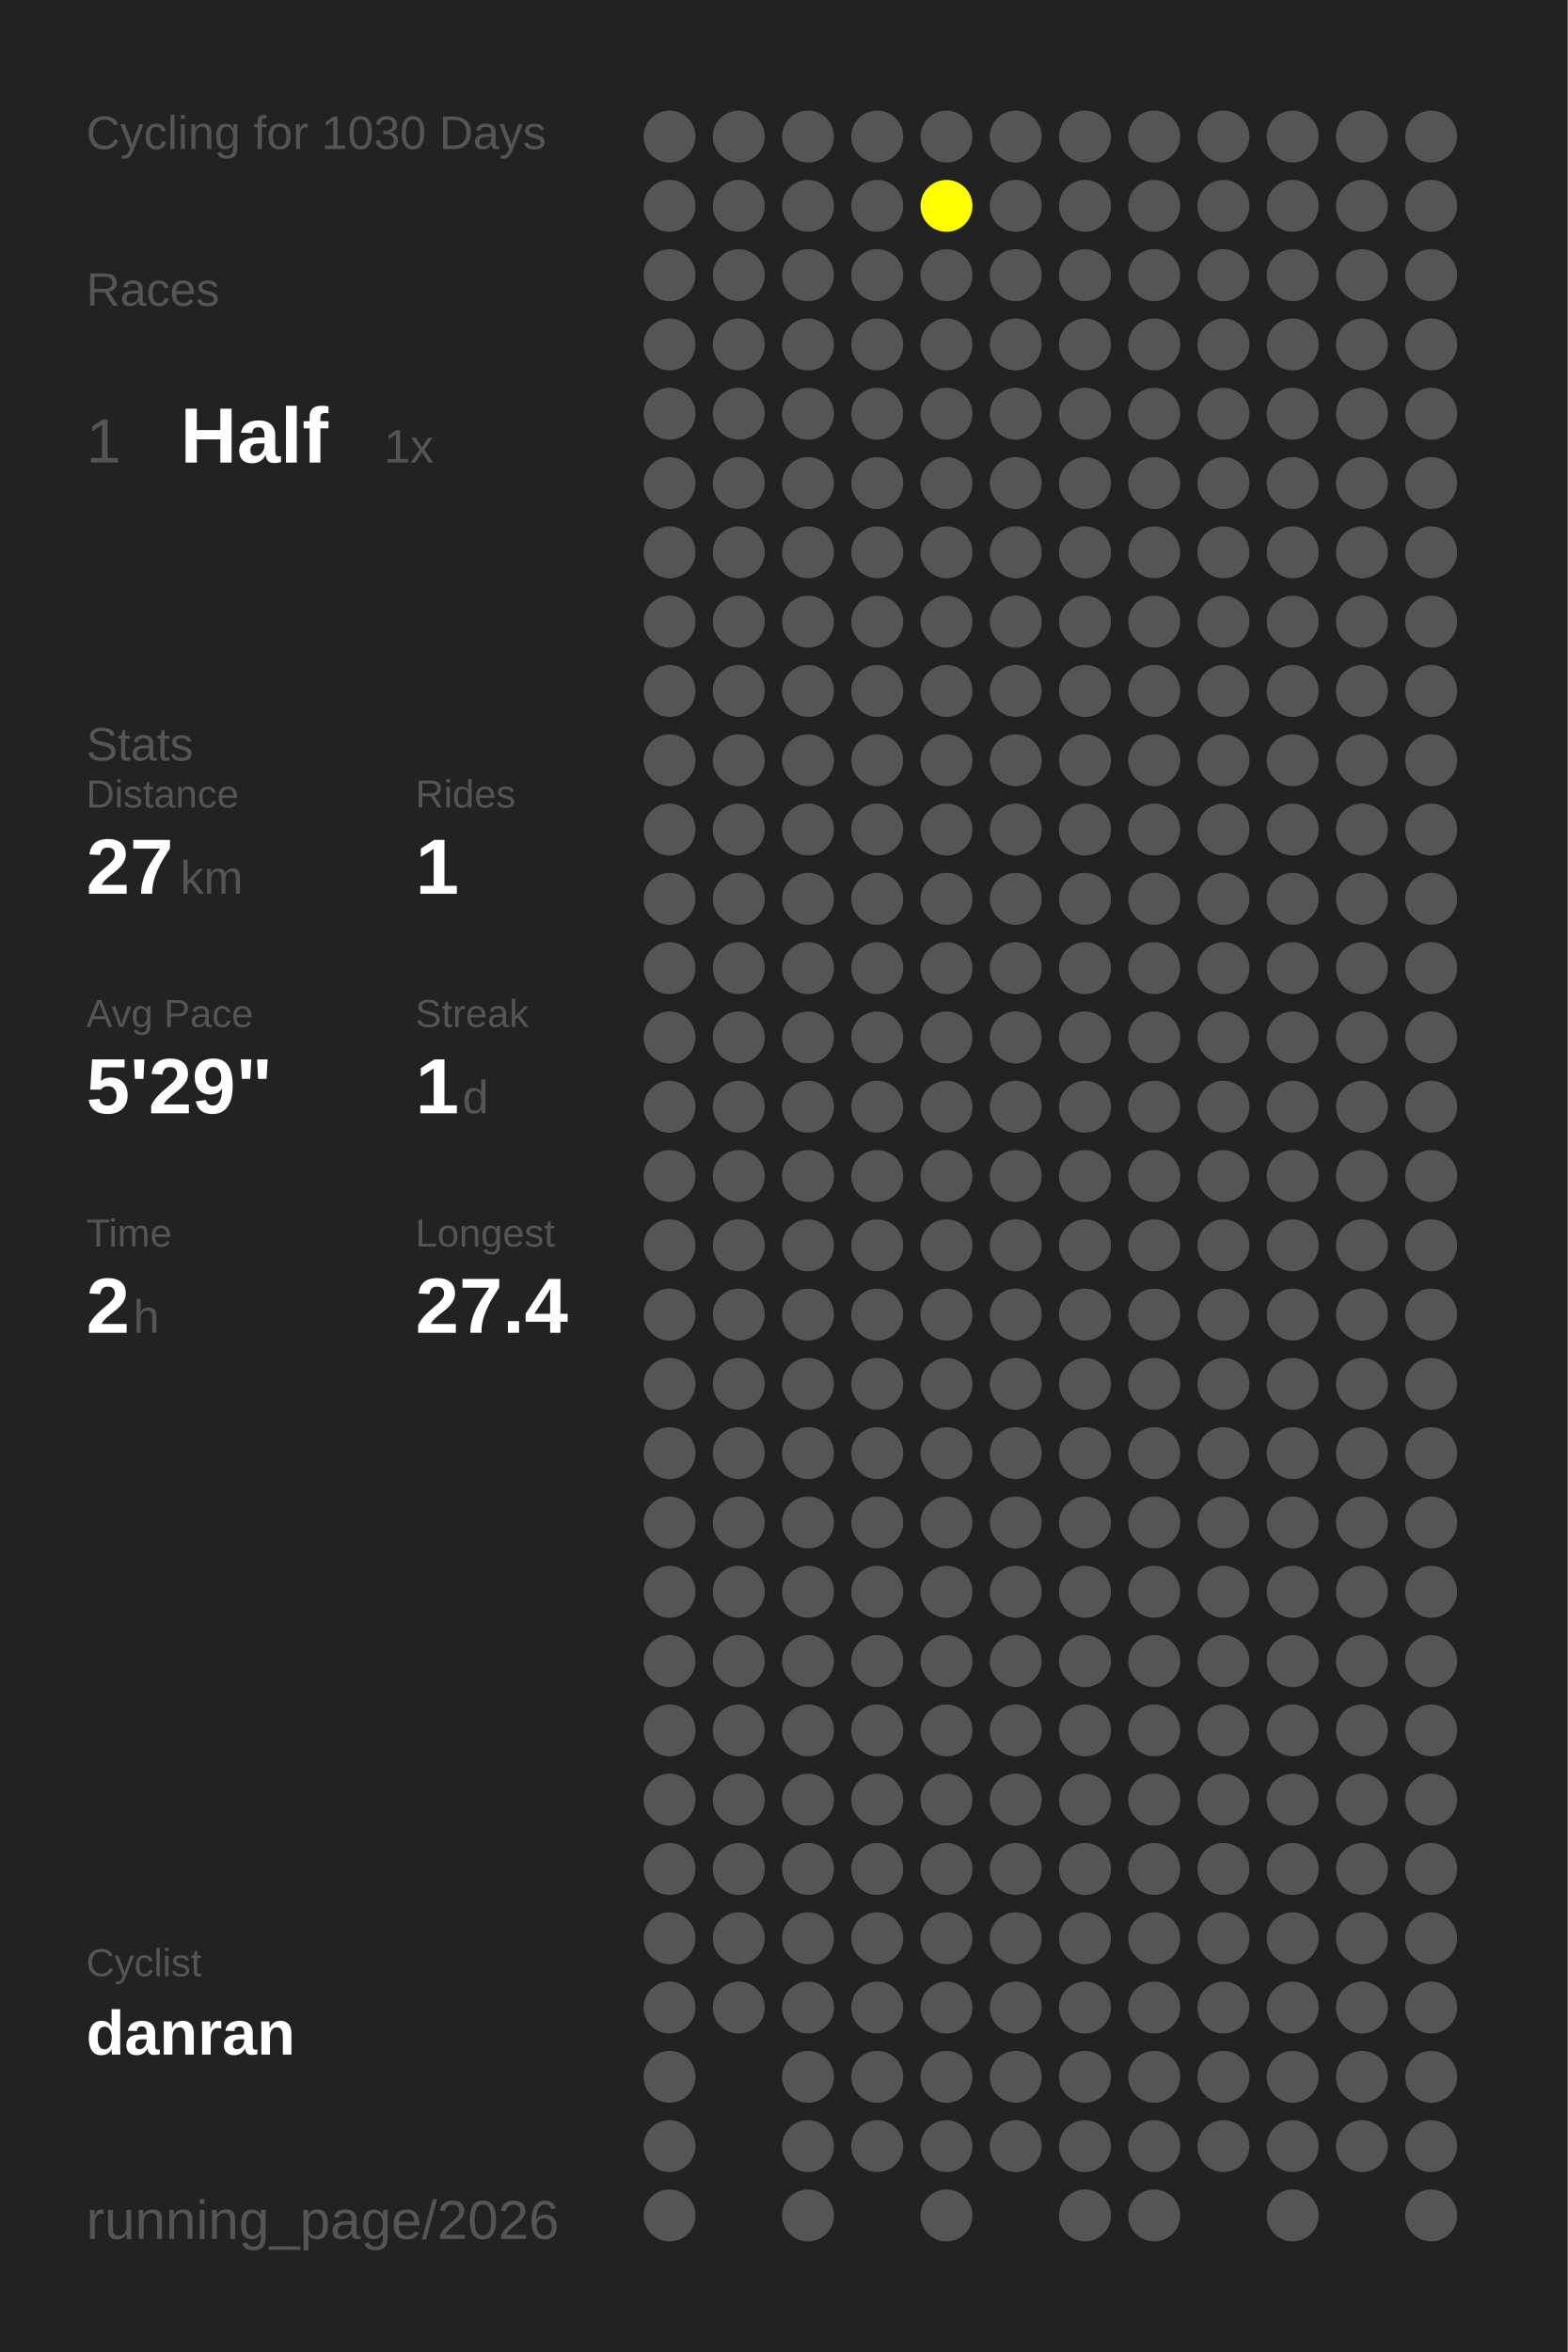
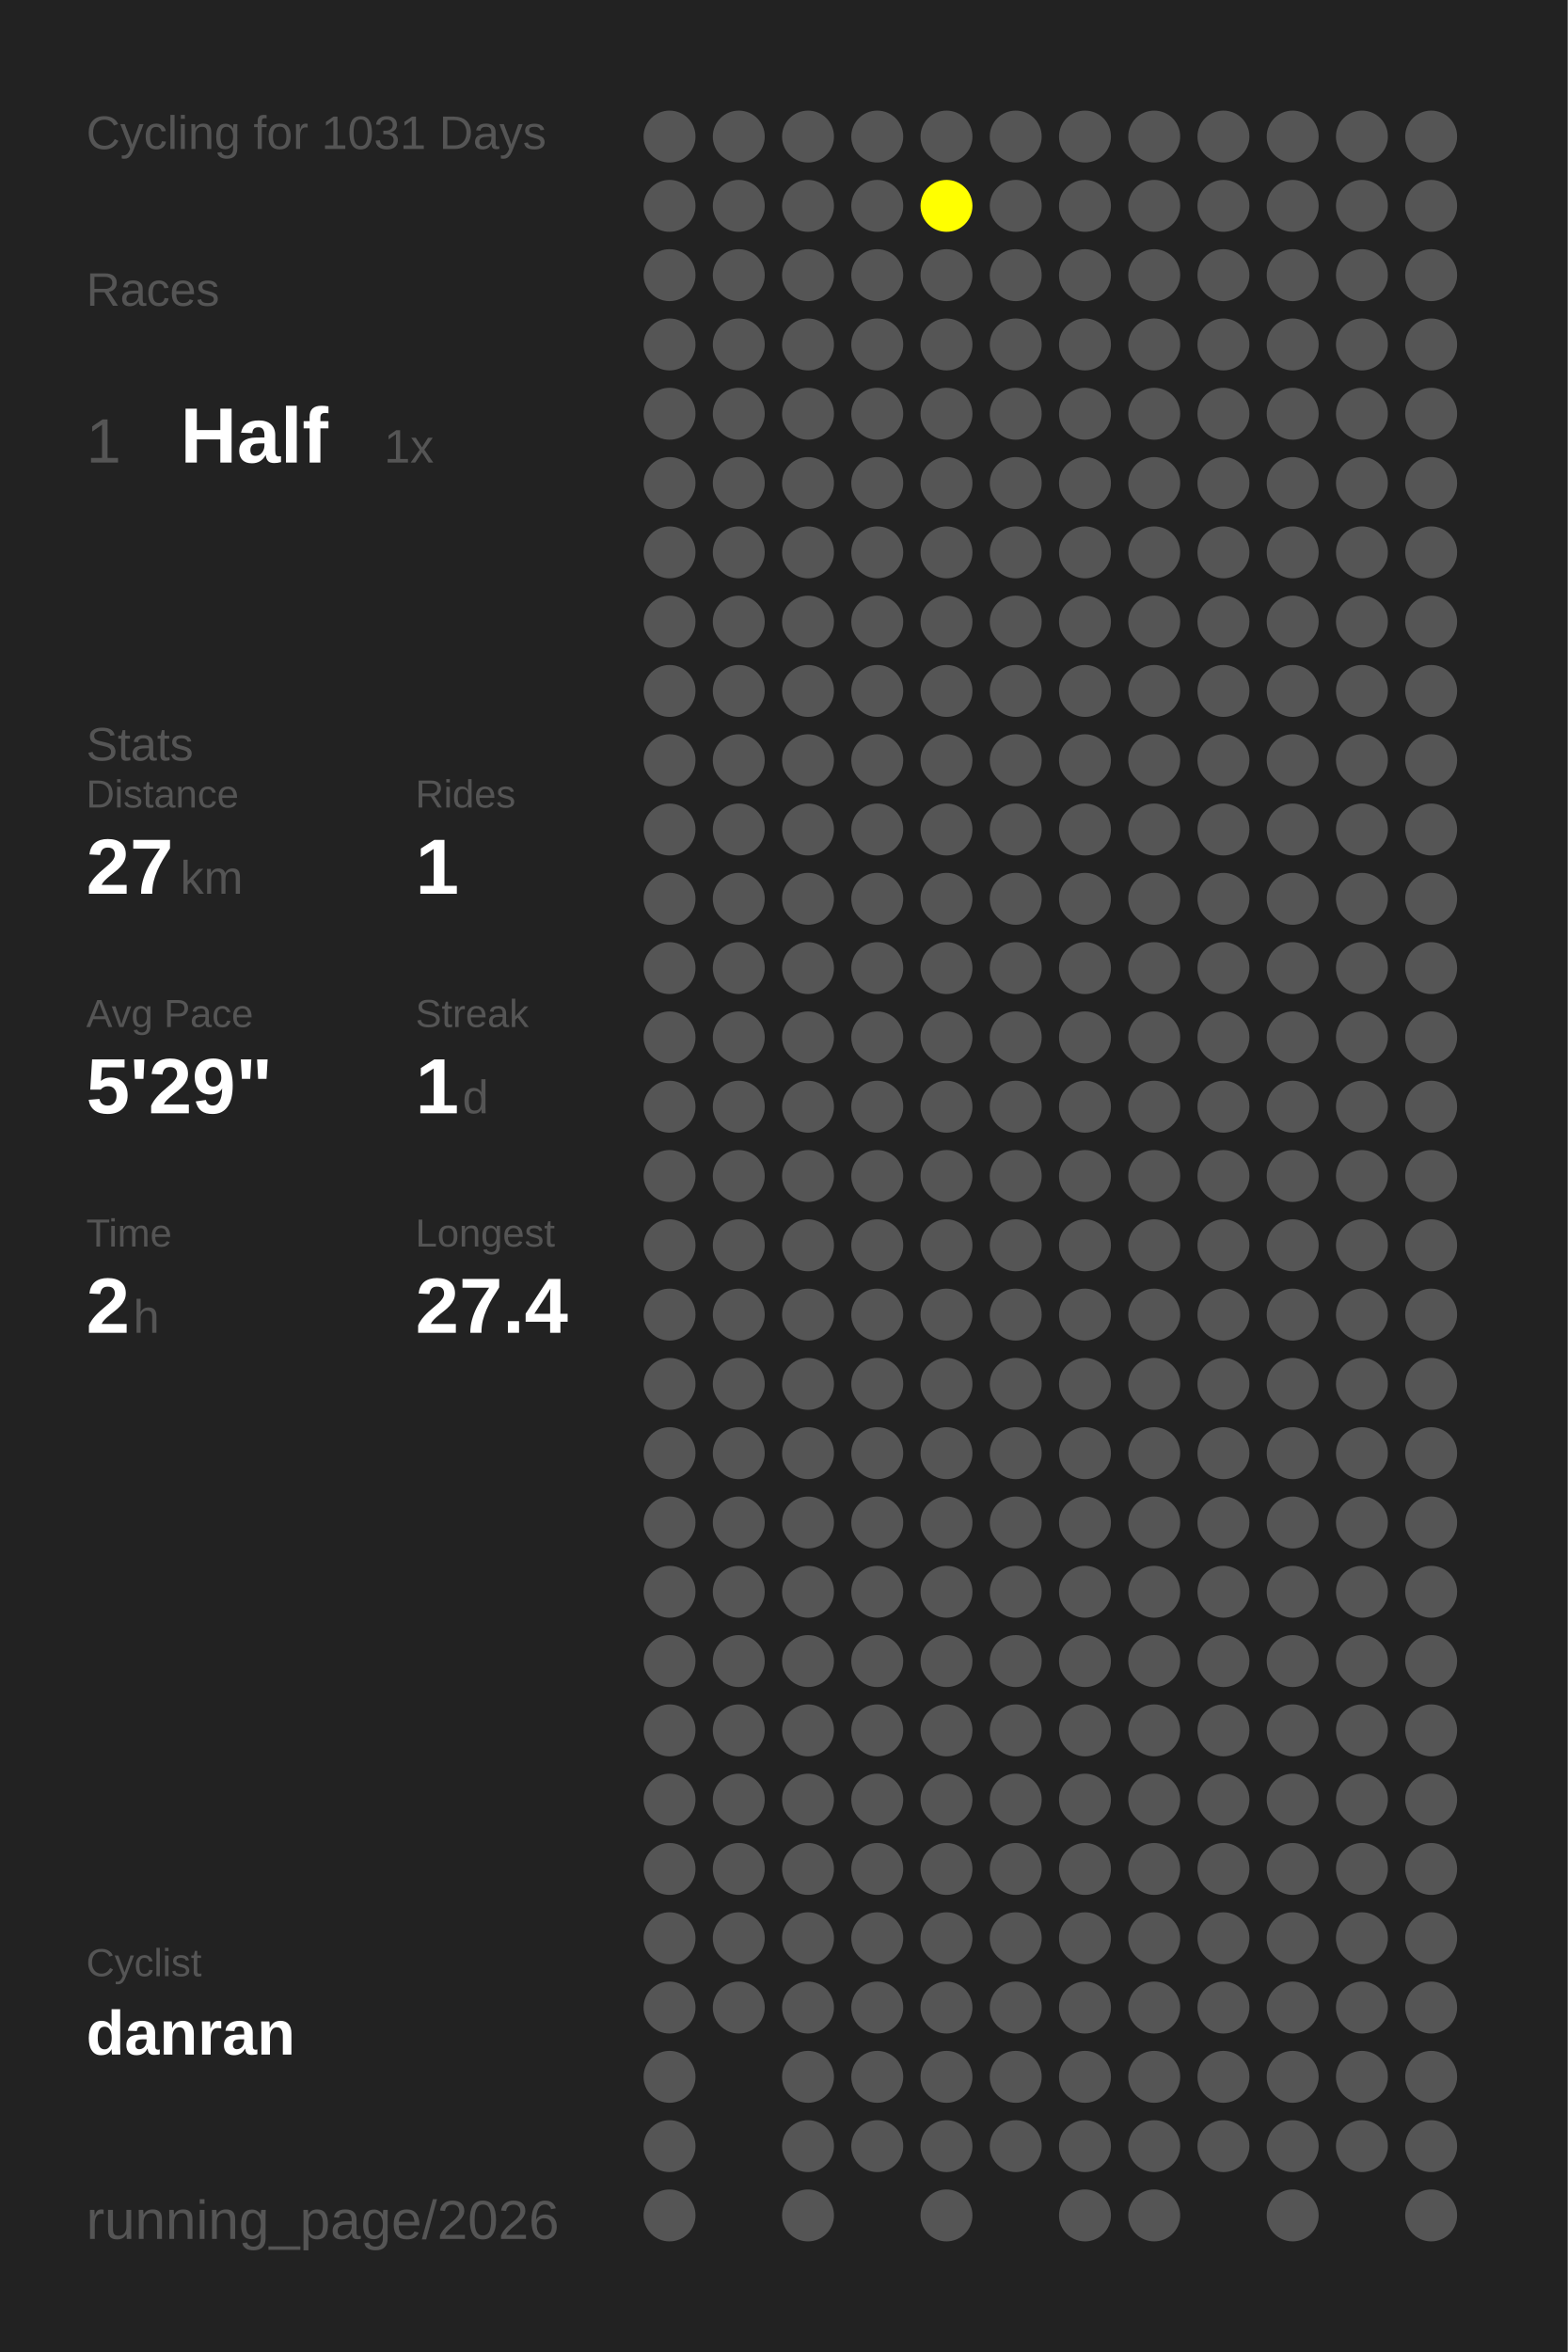
<svg xmlns="http://www.w3.org/2000/svg" baseProfile="full" height="300mm" version="1.1" viewBox="0,0,200,300" width="200mm">
  <defs />
  <rect fill="#222222" height="300" width="200" x="0" y="0" />
-   <text fill="#555555" style="font-size:6px; font-family:Arial;" x="11" y="19">Cycling for 1030 Days</text>
+   <text fill="#555555" style="font-size:6px; font-family:Arial;" x="11" y="19">Cycling for 1031 Days</text>
  <text fill="#555555" style="font-size:6px; font-family:Arial;" x="11" y="39">Races</text>
  <text fill="#555555" style="font-size:8px; font-family:Arial;" x="11" y="59">1</text>
  <text fill="#FFFFFF" style="font-size:10px; font-family:Arial; font-weight:bold;" x="23" y="59">Half</text>
  <text fill="#555555" style="font-size:6px; font-family:Arial;" x="49" y="59">1x</text>
  <text fill="#555555" style="font-size:6px; font-family:Arial;" x="11" y="97">Stats</text>
  <text fill="#555555" style="font-size:5px; font-family:Arial;" x="11" y="103">Distance</text>
  <text fill="#FFFFFF" style="font-size:10px; font-family:Arial; font-weight:bold;" x="11" y="114">27</text>
  <text fill="#555555" style="font-size:6px; font-family:Arial;" x="23" y="114">km</text>
  <text fill="#555555" style="font-size:5px; font-family:Arial;" x="53" y="103">Rides</text>
  <text fill="#FFFFFF" style="font-size:10px; font-family:Arial; font-weight:bold;" x="53" y="114">1</text>
  <text fill="#555555" style="font-size:5px; font-family:Arial;" x="11" y="131">Avg Pace</text>
  <text fill="#FFFFFF" style="font-size:10px; font-family:Arial; font-weight:bold;" x="11" y="142">5'29"</text>
  <text fill="#555555" style="font-size:5px; font-family:Arial;" x="53" y="131">Streak</text>
  <text fill="#FFFFFF" style="font-size:10px; font-family:Arial; font-weight:bold;" x="53" y="142">1</text>
  <text fill="#555555" style="font-size:6px; font-family:Arial;" x="59" y="142">d</text>
  <text fill="#555555" style="font-size:5px; font-family:Arial;" x="11" y="159">Time</text>
  <text fill="#FFFFFF" style="font-size:10px; font-family:Arial; font-weight:bold;" x="11" y="170">2</text>
  <text fill="#555555" style="font-size:6px; font-family:Arial;" x="17" y="170">h</text>
  <text fill="#555555" style="font-size:5px; font-family:Arial;" x="53" y="159">Longest</text>
  <text fill="#FFFFFF" style="font-size:10px; font-family:Arial; font-weight:bold;" x="53" y="170">27.4</text>
  <text fill="#555555" style="font-size:5px; font-family:Arial;" x="11" y="252.065">Cyclist</text>
  <text fill="#FFFFFF" style="font-size:8px; font-family:Arial; font-weight:bold;" x="11" y="262.065">danran</text>
  <text fill="#555555" style="font-size:7px; font-family:Arial;" x="11" y="285.581">running_page/2026</text>
  <circle cx="85.417" cy="17.419" fill="#555555" r="3.312" />
  <circle cx="85.417" cy="26.258" fill="#555555" r="3.312" />
  <circle cx="85.417" cy="35.097" fill="#555555" r="3.312" />
  <circle cx="85.417" cy="43.935" fill="#555555" r="3.312" />
  <circle cx="85.417" cy="52.774" fill="#555555" r="3.312" />
  <circle cx="85.417" cy="61.613" fill="#555555" r="3.312" />
  <circle cx="85.417" cy="70.452" fill="#555555" r="3.312" />
  <circle cx="85.417" cy="79.29" fill="#555555" r="3.312" />
  <circle cx="85.417" cy="88.129" fill="#555555" r="3.312" />
  <circle cx="85.417" cy="96.968" fill="#555555" r="3.312" />
  <circle cx="85.417" cy="105.806" fill="#555555" r="3.312" />
  <circle cx="85.417" cy="114.645" fill="#555555" r="3.312" />
  <circle cx="85.417" cy="123.484" fill="#555555" r="3.312" />
  <circle cx="85.417" cy="132.323" fill="#555555" r="3.312" />
  <circle cx="85.417" cy="141.161" fill="#555555" r="3.312" />
  <circle cx="85.417" cy="150" fill="#555555" r="3.312" />
  <circle cx="85.417" cy="158.839" fill="#555555" r="3.312" />
  <circle cx="85.417" cy="167.677" fill="#555555" r="3.312" />
  <circle cx="85.417" cy="176.516" fill="#555555" r="3.312" />
  <circle cx="85.417" cy="185.355" fill="#555555" r="3.312" />
  <circle cx="85.417" cy="194.194" fill="#555555" r="3.312" />
  <circle cx="85.417" cy="203.032" fill="#555555" r="3.312" />
  <circle cx="85.417" cy="211.871" fill="#555555" r="3.312" />
  <circle cx="85.417" cy="220.71" fill="#555555" r="3.312" />
  <circle cx="85.417" cy="229.548" fill="#555555" r="3.312" />
  <circle cx="85.417" cy="238.387" fill="#555555" r="3.312" />
  <circle cx="85.417" cy="247.226" fill="#555555" r="3.312" />
  <circle cx="85.417" cy="256.065" fill="#555555" r="3.312" />
  <circle cx="85.417" cy="264.903" fill="#555555" r="3.312" />
  <circle cx="85.417" cy="273.742" fill="#555555" r="3.312" />
  <circle cx="85.417" cy="282.581" fill="#555555" r="3.312" />
  <circle cx="94.25" cy="17.419" fill="#555555" r="3.312" />
  <circle cx="94.25" cy="26.258" fill="#555555" r="3.312" />
  <circle cx="94.25" cy="35.097" fill="#555555" r="3.312" />
  <circle cx="94.25" cy="43.935" fill="#555555" r="3.312" />
  <circle cx="94.25" cy="52.774" fill="#555555" r="3.312" />
  <circle cx="94.25" cy="61.613" fill="#555555" r="3.312" />
  <circle cx="94.25" cy="70.452" fill="#555555" r="3.312" />
  <circle cx="94.25" cy="79.29" fill="#555555" r="3.312" />
  <circle cx="94.25" cy="88.129" fill="#555555" r="3.312" />
  <circle cx="94.25" cy="96.968" fill="#555555" r="3.312" />
  <circle cx="94.25" cy="105.806" fill="#555555" r="3.312" />
  <circle cx="94.25" cy="114.645" fill="#555555" r="3.312" />
  <circle cx="94.25" cy="123.484" fill="#555555" r="3.312" />
  <circle cx="94.25" cy="132.323" fill="#555555" r="3.312" />
  <circle cx="94.25" cy="141.161" fill="#555555" r="3.312" />
  <circle cx="94.25" cy="150" fill="#555555" r="3.312" />
  <circle cx="94.25" cy="158.839" fill="#555555" r="3.312" />
  <circle cx="94.25" cy="167.677" fill="#555555" r="3.312" />
  <circle cx="94.25" cy="176.516" fill="#555555" r="3.312" />
  <circle cx="94.25" cy="185.355" fill="#555555" r="3.312" />
  <circle cx="94.25" cy="194.194" fill="#555555" r="3.312" />
  <circle cx="94.25" cy="203.032" fill="#555555" r="3.312" />
  <circle cx="94.25" cy="211.871" fill="#555555" r="3.312" />
  <circle cx="94.25" cy="220.71" fill="#555555" r="3.312" />
  <circle cx="94.25" cy="229.548" fill="#555555" r="3.312" />
  <circle cx="94.25" cy="238.387" fill="#555555" r="3.312" />
  <circle cx="94.25" cy="247.226" fill="#555555" r="3.312" />
  <circle cx="94.25" cy="256.065" fill="#555555" r="3.312" />
  <circle cx="103.083" cy="17.419" fill="#555555" r="3.312" />
  <circle cx="103.083" cy="26.258" fill="#555555" r="3.312" />
  <circle cx="103.083" cy="35.097" fill="#555555" r="3.312" />
  <circle cx="103.083" cy="43.935" fill="#555555" r="3.312" />
  <circle cx="103.083" cy="52.774" fill="#555555" r="3.312" />
  <circle cx="103.083" cy="61.613" fill="#555555" r="3.312" />
  <circle cx="103.083" cy="70.452" fill="#555555" r="3.312" />
  <circle cx="103.083" cy="79.29" fill="#555555" r="3.312" />
  <circle cx="103.083" cy="88.129" fill="#555555" r="3.312" />
  <circle cx="103.083" cy="96.968" fill="#555555" r="3.312" />
  <circle cx="103.083" cy="105.806" fill="#555555" r="3.312" />
  <circle cx="103.083" cy="114.645" fill="#555555" r="3.312" />
  <circle cx="103.083" cy="123.484" fill="#555555" r="3.312" />
  <circle cx="103.083" cy="132.323" fill="#555555" r="3.312" />
  <circle cx="103.083" cy="141.161" fill="#555555" r="3.312" />
  <circle cx="103.083" cy="150" fill="#555555" r="3.312" />
  <circle cx="103.083" cy="158.839" fill="#555555" r="3.312" />
  <circle cx="103.083" cy="167.677" fill="#555555" r="3.312" />
  <circle cx="103.083" cy="176.516" fill="#555555" r="3.312" />
  <circle cx="103.083" cy="185.355" fill="#555555" r="3.312" />
  <circle cx="103.083" cy="194.194" fill="#555555" r="3.312" />
  <circle cx="103.083" cy="203.032" fill="#555555" r="3.312" />
  <circle cx="103.083" cy="211.871" fill="#555555" r="3.312" />
  <circle cx="103.083" cy="220.71" fill="#555555" r="3.312" />
  <circle cx="103.083" cy="229.548" fill="#555555" r="3.312" />
  <circle cx="103.083" cy="238.387" fill="#555555" r="3.312" />
  <circle cx="103.083" cy="247.226" fill="#555555" r="3.312" />
  <circle cx="103.083" cy="256.065" fill="#555555" r="3.312" />
  <circle cx="103.083" cy="264.903" fill="#555555" r="3.312" />
  <circle cx="103.083" cy="273.742" fill="#555555" r="3.312" />
  <circle cx="103.083" cy="282.581" fill="#555555" r="3.312" />
  <circle cx="111.917" cy="17.419" fill="#555555" r="3.312" />
  <circle cx="111.917" cy="26.258" fill="#555555" r="3.312" />
  <circle cx="111.917" cy="35.097" fill="#555555" r="3.312" />
  <circle cx="111.917" cy="43.935" fill="#555555" r="3.312" />
  <circle cx="111.917" cy="52.774" fill="#555555" r="3.312" />
  <circle cx="111.917" cy="61.613" fill="#555555" r="3.312" />
  <circle cx="111.917" cy="70.452" fill="#555555" r="3.312" />
  <circle cx="111.917" cy="79.29" fill="#555555" r="3.312" />
  <circle cx="111.917" cy="88.129" fill="#555555" r="3.312" />
  <circle cx="111.917" cy="96.968" fill="#555555" r="3.312" />
  <circle cx="111.917" cy="105.806" fill="#555555" r="3.312" />
  <circle cx="111.917" cy="114.645" fill="#555555" r="3.312" />
  <circle cx="111.917" cy="123.484" fill="#555555" r="3.312" />
  <circle cx="111.917" cy="132.323" fill="#555555" r="3.312" />
  <circle cx="111.917" cy="141.161" fill="#555555" r="3.312" />
  <circle cx="111.917" cy="150" fill="#555555" r="3.312" />
  <circle cx="111.917" cy="158.839" fill="#555555" r="3.312" />
  <circle cx="111.917" cy="167.677" fill="#555555" r="3.312" />
  <circle cx="111.917" cy="176.516" fill="#555555" r="3.312" />
  <circle cx="111.917" cy="185.355" fill="#555555" r="3.312" />
  <circle cx="111.917" cy="194.194" fill="#555555" r="3.312" />
  <circle cx="111.917" cy="203.032" fill="#555555" r="3.312" />
  <circle cx="111.917" cy="211.871" fill="#555555" r="3.312" />
  <circle cx="111.917" cy="220.71" fill="#555555" r="3.312" />
  <circle cx="111.917" cy="229.548" fill="#555555" r="3.312" />
  <circle cx="111.917" cy="238.387" fill="#555555" r="3.312" />
  <circle cx="111.917" cy="247.226" fill="#555555" r="3.312" />
  <circle cx="111.917" cy="256.065" fill="#555555" r="3.312" />
  <circle cx="111.917" cy="264.903" fill="#555555" r="3.312" />
  <circle cx="111.917" cy="273.742" fill="#555555" r="3.312" />
  <circle cx="120.75" cy="17.419" fill="#555555" r="3.312" />
  <circle cx="120.75" cy="26.258" fill="#FFFF00" r="3.312" />
  <circle cx="120.75" cy="35.097" fill="#555555" r="3.312" />
  <circle cx="120.75" cy="43.935" fill="#555555" r="3.312" />
  <circle cx="120.75" cy="52.774" fill="#555555" r="3.312" />
  <circle cx="120.75" cy="61.613" fill="#555555" r="3.312" />
  <circle cx="120.75" cy="70.452" fill="#555555" r="3.312" />
  <circle cx="120.75" cy="79.29" fill="#555555" r="3.312" />
  <circle cx="120.75" cy="88.129" fill="#555555" r="3.312" />
  <circle cx="120.75" cy="96.968" fill="#555555" r="3.312" />
  <circle cx="120.75" cy="105.806" fill="#555555" r="3.312" />
  <circle cx="120.75" cy="114.645" fill="#555555" r="3.312" />
  <circle cx="120.75" cy="123.484" fill="#555555" r="3.312" />
  <circle cx="120.75" cy="132.323" fill="#555555" r="3.312" />
  <circle cx="120.75" cy="141.161" fill="#555555" r="3.312" />
  <circle cx="120.75" cy="150" fill="#555555" r="3.312" />
  <circle cx="120.75" cy="158.839" fill="#555555" r="3.312" />
  <circle cx="120.75" cy="167.677" fill="#555555" r="3.312" />
  <circle cx="120.75" cy="176.516" fill="#555555" r="3.312" />
  <circle cx="120.75" cy="185.355" fill="#555555" r="3.312" />
  <circle cx="120.75" cy="194.194" fill="#555555" r="3.312" />
  <circle cx="120.75" cy="203.032" fill="#555555" r="3.312" />
  <circle cx="120.75" cy="211.871" fill="#555555" r="3.312" />
  <circle cx="120.75" cy="220.71" fill="#555555" r="3.312" />
  <circle cx="120.75" cy="229.548" fill="#555555" r="3.312" />
  <circle cx="120.75" cy="238.387" fill="#555555" r="3.312" />
  <circle cx="120.75" cy="247.226" fill="#555555" r="3.312" />
  <circle cx="120.75" cy="256.065" fill="#555555" r="3.312" />
  <circle cx="120.75" cy="264.903" fill="#555555" r="3.312" />
  <circle cx="120.75" cy="273.742" fill="#555555" r="3.312" />
  <circle cx="120.75" cy="282.581" fill="#555555" r="3.312" />
  <circle cx="129.583" cy="17.419" fill="#555555" r="3.312" />
  <circle cx="129.583" cy="26.258" fill="#555555" r="3.312" />
  <circle cx="129.583" cy="35.097" fill="#555555" r="3.312" />
  <circle cx="129.583" cy="43.935" fill="#555555" r="3.312" />
  <circle cx="129.583" cy="52.774" fill="#555555" r="3.312" />
  <circle cx="129.583" cy="61.613" fill="#555555" r="3.312" />
  <circle cx="129.583" cy="70.452" fill="#555555" r="3.312" />
  <circle cx="129.583" cy="79.29" fill="#555555" r="3.312" />
  <circle cx="129.583" cy="88.129" fill="#555555" r="3.312" />
  <circle cx="129.583" cy="96.968" fill="#555555" r="3.312" />
  <circle cx="129.583" cy="105.806" fill="#555555" r="3.312" />
  <circle cx="129.583" cy="114.645" fill="#555555" r="3.312" />
  <circle cx="129.583" cy="123.484" fill="#555555" r="3.312" />
  <circle cx="129.583" cy="132.323" fill="#555555" r="3.312" />
  <circle cx="129.583" cy="141.161" fill="#555555" r="3.312" />
  <circle cx="129.583" cy="150" fill="#555555" r="3.312" />
  <circle cx="129.583" cy="158.839" fill="#555555" r="3.312" />
  <circle cx="129.583" cy="167.677" fill="#555555" r="3.312" />
  <circle cx="129.583" cy="176.516" fill="#555555" r="3.312" />
  <circle cx="129.583" cy="185.355" fill="#555555" r="3.312" />
  <circle cx="129.583" cy="194.194" fill="#555555" r="3.312" />
  <circle cx="129.583" cy="203.032" fill="#555555" r="3.312" />
  <circle cx="129.583" cy="211.871" fill="#555555" r="3.312" />
  <circle cx="129.583" cy="220.71" fill="#555555" r="3.312" />
  <circle cx="129.583" cy="229.548" fill="#555555" r="3.312" />
  <circle cx="129.583" cy="238.387" fill="#555555" r="3.312" />
  <circle cx="129.583" cy="247.226" fill="#555555" r="3.312" />
  <circle cx="129.583" cy="256.065" fill="#555555" r="3.312" />
  <circle cx="129.583" cy="264.903" fill="#555555" r="3.312" />
  <circle cx="129.583" cy="273.742" fill="#555555" r="3.312" />
  <circle cx="138.417" cy="17.419" fill="#555555" r="3.312" />
  <circle cx="138.417" cy="26.258" fill="#555555" r="3.312" />
  <circle cx="138.417" cy="35.097" fill="#555555" r="3.312" />
  <circle cx="138.417" cy="43.935" fill="#555555" r="3.312" />
  <circle cx="138.417" cy="52.774" fill="#555555" r="3.312" />
  <circle cx="138.417" cy="61.613" fill="#555555" r="3.312" />
  <circle cx="138.417" cy="70.452" fill="#555555" r="3.312" />
  <circle cx="138.417" cy="79.29" fill="#555555" r="3.312" />
  <circle cx="138.417" cy="88.129" fill="#555555" r="3.312" />
  <circle cx="138.417" cy="96.968" fill="#555555" r="3.312" />
  <circle cx="138.417" cy="105.806" fill="#555555" r="3.312" />
  <circle cx="138.417" cy="114.645" fill="#555555" r="3.312" />
  <circle cx="138.417" cy="123.484" fill="#555555" r="3.312" />
  <circle cx="138.417" cy="132.323" fill="#555555" r="3.312" />
  <circle cx="138.417" cy="141.161" fill="#555555" r="3.312" />
  <circle cx="138.417" cy="150" fill="#555555" r="3.312" />
  <circle cx="138.417" cy="158.839" fill="#555555" r="3.312" />
  <circle cx="138.417" cy="167.677" fill="#555555" r="3.312" />
  <circle cx="138.417" cy="176.516" fill="#555555" r="3.312" />
  <circle cx="138.417" cy="185.355" fill="#555555" r="3.312" />
  <circle cx="138.417" cy="194.194" fill="#555555" r="3.312" />
  <circle cx="138.417" cy="203.032" fill="#555555" r="3.312" />
  <circle cx="138.417" cy="211.871" fill="#555555" r="3.312" />
  <circle cx="138.417" cy="220.71" fill="#555555" r="3.312" />
  <circle cx="138.417" cy="229.548" fill="#555555" r="3.312" />
  <circle cx="138.417" cy="238.387" fill="#555555" r="3.312" />
  <circle cx="138.417" cy="247.226" fill="#555555" r="3.312" />
  <circle cx="138.417" cy="256.065" fill="#555555" r="3.312" />
  <circle cx="138.417" cy="264.903" fill="#555555" r="3.312" />
  <circle cx="138.417" cy="273.742" fill="#555555" r="3.312" />
  <circle cx="138.417" cy="282.581" fill="#555555" r="3.312" />
  <circle cx="147.25" cy="17.419" fill="#555555" r="3.312" />
  <circle cx="147.25" cy="26.258" fill="#555555" r="3.312" />
  <circle cx="147.25" cy="35.097" fill="#555555" r="3.312" />
  <circle cx="147.25" cy="43.935" fill="#555555" r="3.312" />
  <circle cx="147.25" cy="52.774" fill="#555555" r="3.312" />
  <circle cx="147.25" cy="61.613" fill="#555555" r="3.312" />
  <circle cx="147.25" cy="70.452" fill="#555555" r="3.312" />
  <circle cx="147.25" cy="79.29" fill="#555555" r="3.312" />
  <circle cx="147.25" cy="88.129" fill="#555555" r="3.312" />
  <circle cx="147.25" cy="96.968" fill="#555555" r="3.312" />
  <circle cx="147.25" cy="105.806" fill="#555555" r="3.312" />
  <circle cx="147.25" cy="114.645" fill="#555555" r="3.312" />
  <circle cx="147.25" cy="123.484" fill="#555555" r="3.312" />
  <circle cx="147.25" cy="132.323" fill="#555555" r="3.312" />
  <circle cx="147.25" cy="141.161" fill="#555555" r="3.312" />
  <circle cx="147.25" cy="150" fill="#555555" r="3.312" />
  <circle cx="147.25" cy="158.839" fill="#555555" r="3.312" />
  <circle cx="147.25" cy="167.677" fill="#555555" r="3.312" />
  <circle cx="147.25" cy="176.516" fill="#555555" r="3.312" />
  <circle cx="147.25" cy="185.355" fill="#555555" r="3.312" />
  <circle cx="147.25" cy="194.194" fill="#555555" r="3.312" />
  <circle cx="147.25" cy="203.032" fill="#555555" r="3.312" />
  <circle cx="147.25" cy="211.871" fill="#555555" r="3.312" />
  <circle cx="147.25" cy="220.71" fill="#555555" r="3.312" />
  <circle cx="147.25" cy="229.548" fill="#555555" r="3.312" />
  <circle cx="147.25" cy="238.387" fill="#555555" r="3.312" />
  <circle cx="147.25" cy="247.226" fill="#555555" r="3.312" />
  <circle cx="147.25" cy="256.065" fill="#555555" r="3.312" />
  <circle cx="147.25" cy="264.903" fill="#555555" r="3.312" />
  <circle cx="147.25" cy="273.742" fill="#555555" r="3.312" />
  <circle cx="147.25" cy="282.581" fill="#555555" r="3.312" />
  <circle cx="156.083" cy="17.419" fill="#555555" r="3.312" />
  <circle cx="156.083" cy="26.258" fill="#555555" r="3.312" />
  <circle cx="156.083" cy="35.097" fill="#555555" r="3.312" />
  <circle cx="156.083" cy="43.935" fill="#555555" r="3.312" />
  <circle cx="156.083" cy="52.774" fill="#555555" r="3.312" />
  <circle cx="156.083" cy="61.613" fill="#555555" r="3.312" />
  <circle cx="156.083" cy="70.452" fill="#555555" r="3.312" />
  <circle cx="156.083" cy="79.29" fill="#555555" r="3.312" />
  <circle cx="156.083" cy="88.129" fill="#555555" r="3.312" />
  <circle cx="156.083" cy="96.968" fill="#555555" r="3.312" />
  <circle cx="156.083" cy="105.806" fill="#555555" r="3.312" />
  <circle cx="156.083" cy="114.645" fill="#555555" r="3.312" />
  <circle cx="156.083" cy="123.484" fill="#555555" r="3.312" />
  <circle cx="156.083" cy="132.323" fill="#555555" r="3.312" />
  <circle cx="156.083" cy="141.161" fill="#555555" r="3.312" />
  <circle cx="156.083" cy="150" fill="#555555" r="3.312" />
  <circle cx="156.083" cy="158.839" fill="#555555" r="3.312" />
  <circle cx="156.083" cy="167.677" fill="#555555" r="3.312" />
  <circle cx="156.083" cy="176.516" fill="#555555" r="3.312" />
  <circle cx="156.083" cy="185.355" fill="#555555" r="3.312" />
  <circle cx="156.083" cy="194.194" fill="#555555" r="3.312" />
  <circle cx="156.083" cy="203.032" fill="#555555" r="3.312" />
  <circle cx="156.083" cy="211.871" fill="#555555" r="3.312" />
  <circle cx="156.083" cy="220.71" fill="#555555" r="3.312" />
  <circle cx="156.083" cy="229.548" fill="#555555" r="3.312" />
  <circle cx="156.083" cy="238.387" fill="#555555" r="3.312" />
  <circle cx="156.083" cy="247.226" fill="#555555" r="3.312" />
  <circle cx="156.083" cy="256.065" fill="#555555" r="3.312" />
  <circle cx="156.083" cy="264.903" fill="#555555" r="3.312" />
  <circle cx="156.083" cy="273.742" fill="#555555" r="3.312" />
  <circle cx="164.917" cy="17.419" fill="#555555" r="3.312" />
  <circle cx="164.917" cy="26.258" fill="#555555" r="3.312" />
  <circle cx="164.917" cy="35.097" fill="#555555" r="3.312" />
  <circle cx="164.917" cy="43.935" fill="#555555" r="3.312" />
  <circle cx="164.917" cy="52.774" fill="#555555" r="3.312" />
  <circle cx="164.917" cy="61.613" fill="#555555" r="3.312" />
  <circle cx="164.917" cy="70.452" fill="#555555" r="3.312" />
  <circle cx="164.917" cy="79.29" fill="#555555" r="3.312" />
  <circle cx="164.917" cy="88.129" fill="#555555" r="3.312" />
  <circle cx="164.917" cy="96.968" fill="#555555" r="3.312" />
  <circle cx="164.917" cy="105.806" fill="#555555" r="3.312" />
  <circle cx="164.917" cy="114.645" fill="#555555" r="3.312" />
  <circle cx="164.917" cy="123.484" fill="#555555" r="3.312" />
  <circle cx="164.917" cy="132.323" fill="#555555" r="3.312" />
  <circle cx="164.917" cy="141.161" fill="#555555" r="3.312" />
  <circle cx="164.917" cy="150" fill="#555555" r="3.312" />
  <circle cx="164.917" cy="158.839" fill="#555555" r="3.312" />
  <circle cx="164.917" cy="167.677" fill="#555555" r="3.312" />
  <circle cx="164.917" cy="176.516" fill="#555555" r="3.312" />
  <circle cx="164.917" cy="185.355" fill="#555555" r="3.312" />
  <circle cx="164.917" cy="194.194" fill="#555555" r="3.312" />
  <circle cx="164.917" cy="203.032" fill="#555555" r="3.312" />
  <circle cx="164.917" cy="211.871" fill="#555555" r="3.312" />
  <circle cx="164.917" cy="220.71" fill="#555555" r="3.312" />
  <circle cx="164.917" cy="229.548" fill="#555555" r="3.312" />
  <circle cx="164.917" cy="238.387" fill="#555555" r="3.312" />
  <circle cx="164.917" cy="247.226" fill="#555555" r="3.312" />
  <circle cx="164.917" cy="256.065" fill="#555555" r="3.312" />
  <circle cx="164.917" cy="264.903" fill="#555555" r="3.312" />
  <circle cx="164.917" cy="273.742" fill="#555555" r="3.312" />
  <circle cx="164.917" cy="282.581" fill="#555555" r="3.312" />
  <circle cx="173.75" cy="17.419" fill="#555555" r="3.312" />
  <circle cx="173.75" cy="26.258" fill="#555555" r="3.312" />
  <circle cx="173.75" cy="35.097" fill="#555555" r="3.312" />
  <circle cx="173.75" cy="43.935" fill="#555555" r="3.312" />
  <circle cx="173.75" cy="52.774" fill="#555555" r="3.312" />
  <circle cx="173.75" cy="61.613" fill="#555555" r="3.312" />
  <circle cx="173.75" cy="70.452" fill="#555555" r="3.312" />
  <circle cx="173.75" cy="79.29" fill="#555555" r="3.312" />
  <circle cx="173.75" cy="88.129" fill="#555555" r="3.312" />
  <circle cx="173.75" cy="96.968" fill="#555555" r="3.312" />
  <circle cx="173.75" cy="105.806" fill="#555555" r="3.312" />
  <circle cx="173.75" cy="114.645" fill="#555555" r="3.312" />
  <circle cx="173.75" cy="123.484" fill="#555555" r="3.312" />
  <circle cx="173.75" cy="132.323" fill="#555555" r="3.312" />
  <circle cx="173.75" cy="141.161" fill="#555555" r="3.312" />
  <circle cx="173.75" cy="150" fill="#555555" r="3.312" />
  <circle cx="173.75" cy="158.839" fill="#555555" r="3.312" />
  <circle cx="173.75" cy="167.677" fill="#555555" r="3.312" />
  <circle cx="173.75" cy="176.516" fill="#555555" r="3.312" />
  <circle cx="173.75" cy="185.355" fill="#555555" r="3.312" />
  <circle cx="173.75" cy="194.194" fill="#555555" r="3.312" />
  <circle cx="173.75" cy="203.032" fill="#555555" r="3.312" />
  <circle cx="173.75" cy="211.871" fill="#555555" r="3.312" />
  <circle cx="173.75" cy="220.71" fill="#555555" r="3.312" />
  <circle cx="173.75" cy="229.548" fill="#555555" r="3.312" />
  <circle cx="173.75" cy="238.387" fill="#555555" r="3.312" />
  <circle cx="173.75" cy="247.226" fill="#555555" r="3.312" />
  <circle cx="173.75" cy="256.065" fill="#555555" r="3.312" />
  <circle cx="173.75" cy="264.903" fill="#555555" r="3.312" />
  <circle cx="173.75" cy="273.742" fill="#555555" r="3.312" />
  <circle cx="182.583" cy="17.419" fill="#555555" r="3.312" />
  <circle cx="182.583" cy="26.258" fill="#555555" r="3.312" />
  <circle cx="182.583" cy="35.097" fill="#555555" r="3.312" />
  <circle cx="182.583" cy="43.935" fill="#555555" r="3.312" />
  <circle cx="182.583" cy="52.774" fill="#555555" r="3.312" />
  <circle cx="182.583" cy="61.613" fill="#555555" r="3.312" />
  <circle cx="182.583" cy="70.452" fill="#555555" r="3.312" />
  <circle cx="182.583" cy="79.29" fill="#555555" r="3.312" />
  <circle cx="182.583" cy="88.129" fill="#555555" r="3.312" />
  <circle cx="182.583" cy="96.968" fill="#555555" r="3.312" />
  <circle cx="182.583" cy="105.806" fill="#555555" r="3.312" />
  <circle cx="182.583" cy="114.645" fill="#555555" r="3.312" />
  <circle cx="182.583" cy="123.484" fill="#555555" r="3.312" />
  <circle cx="182.583" cy="132.323" fill="#555555" r="3.312" />
  <circle cx="182.583" cy="141.161" fill="#555555" r="3.312" />
  <circle cx="182.583" cy="150" fill="#555555" r="3.312" />
  <circle cx="182.583" cy="158.839" fill="#555555" r="3.312" />
  <circle cx="182.583" cy="167.677" fill="#555555" r="3.312" />
  <circle cx="182.583" cy="176.516" fill="#555555" r="3.312" />
  <circle cx="182.583" cy="185.355" fill="#555555" r="3.312" />
  <circle cx="182.583" cy="194.194" fill="#555555" r="3.312" />
  <circle cx="182.583" cy="203.032" fill="#555555" r="3.312" />
  <circle cx="182.583" cy="211.871" fill="#555555" r="3.312" />
  <circle cx="182.583" cy="220.71" fill="#555555" r="3.312" />
  <circle cx="182.583" cy="229.548" fill="#555555" r="3.312" />
  <circle cx="182.583" cy="238.387" fill="#555555" r="3.312" />
  <circle cx="182.583" cy="247.226" fill="#555555" r="3.312" />
  <circle cx="182.583" cy="256.065" fill="#555555" r="3.312" />
  <circle cx="182.583" cy="264.903" fill="#555555" r="3.312" />
  <circle cx="182.583" cy="273.742" fill="#555555" r="3.312" />
  <circle cx="182.583" cy="282.581" fill="#555555" r="3.312" />
</svg>
